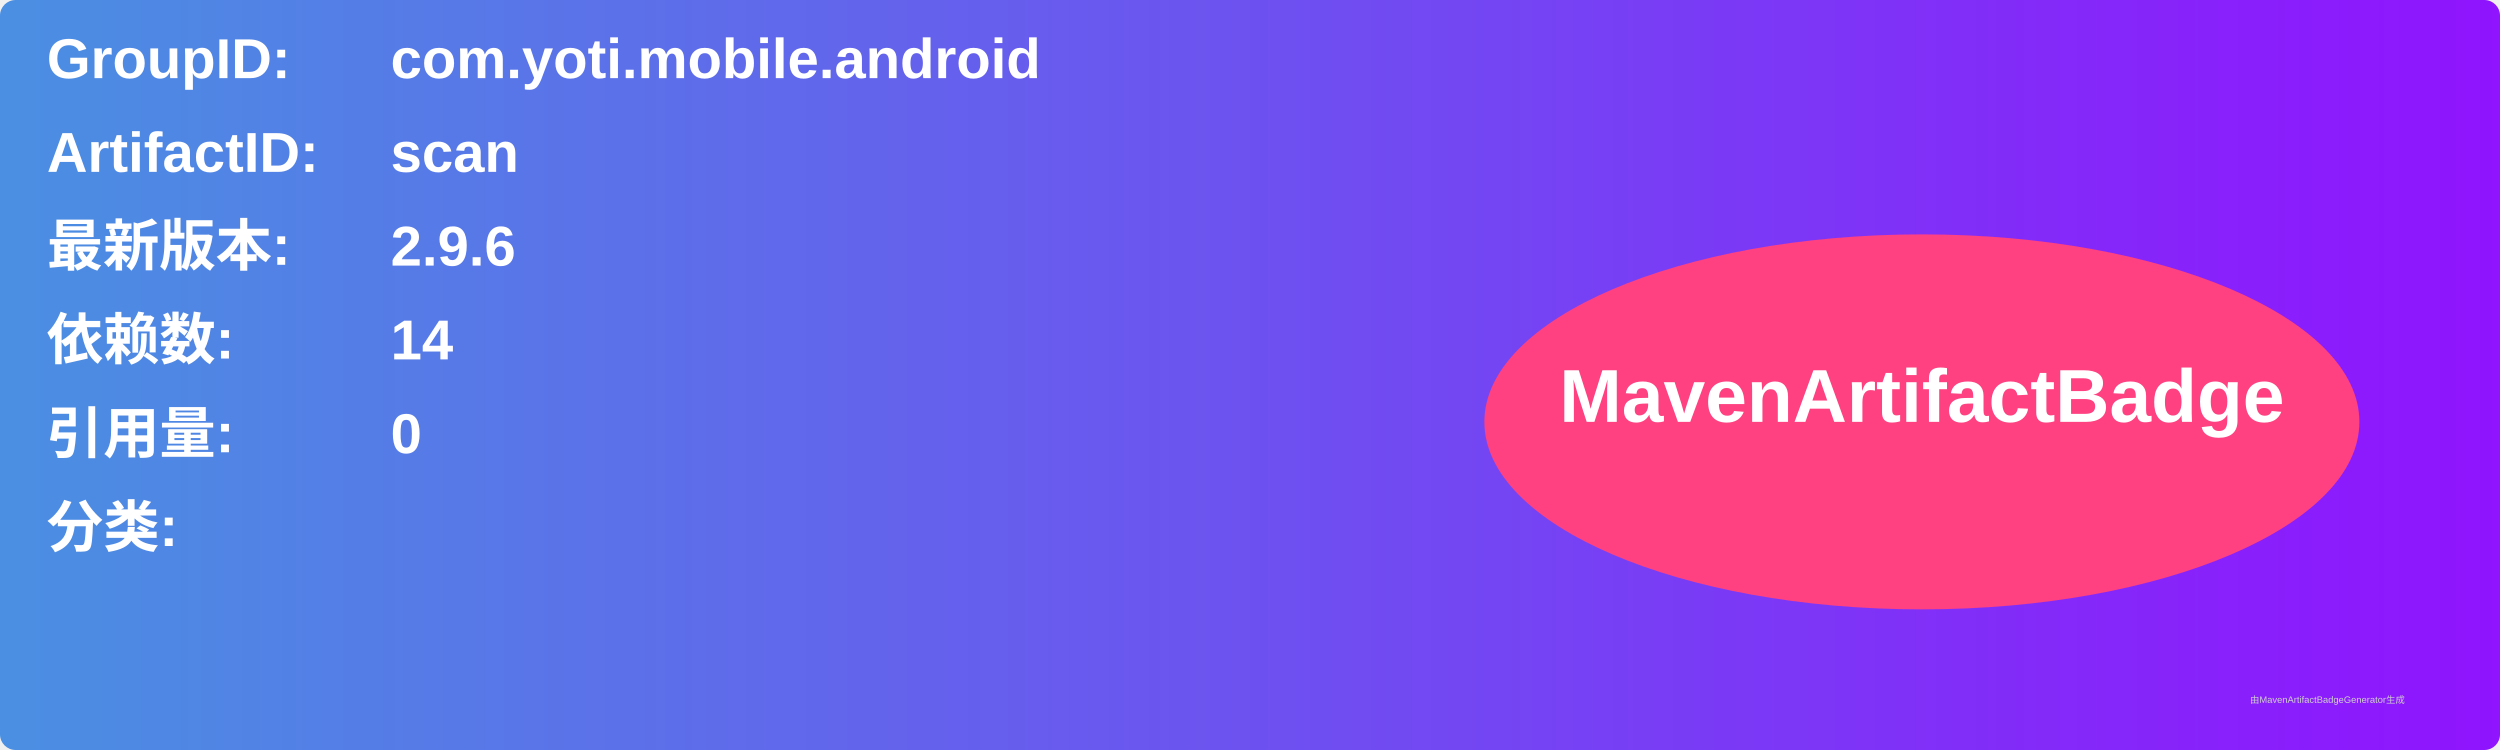
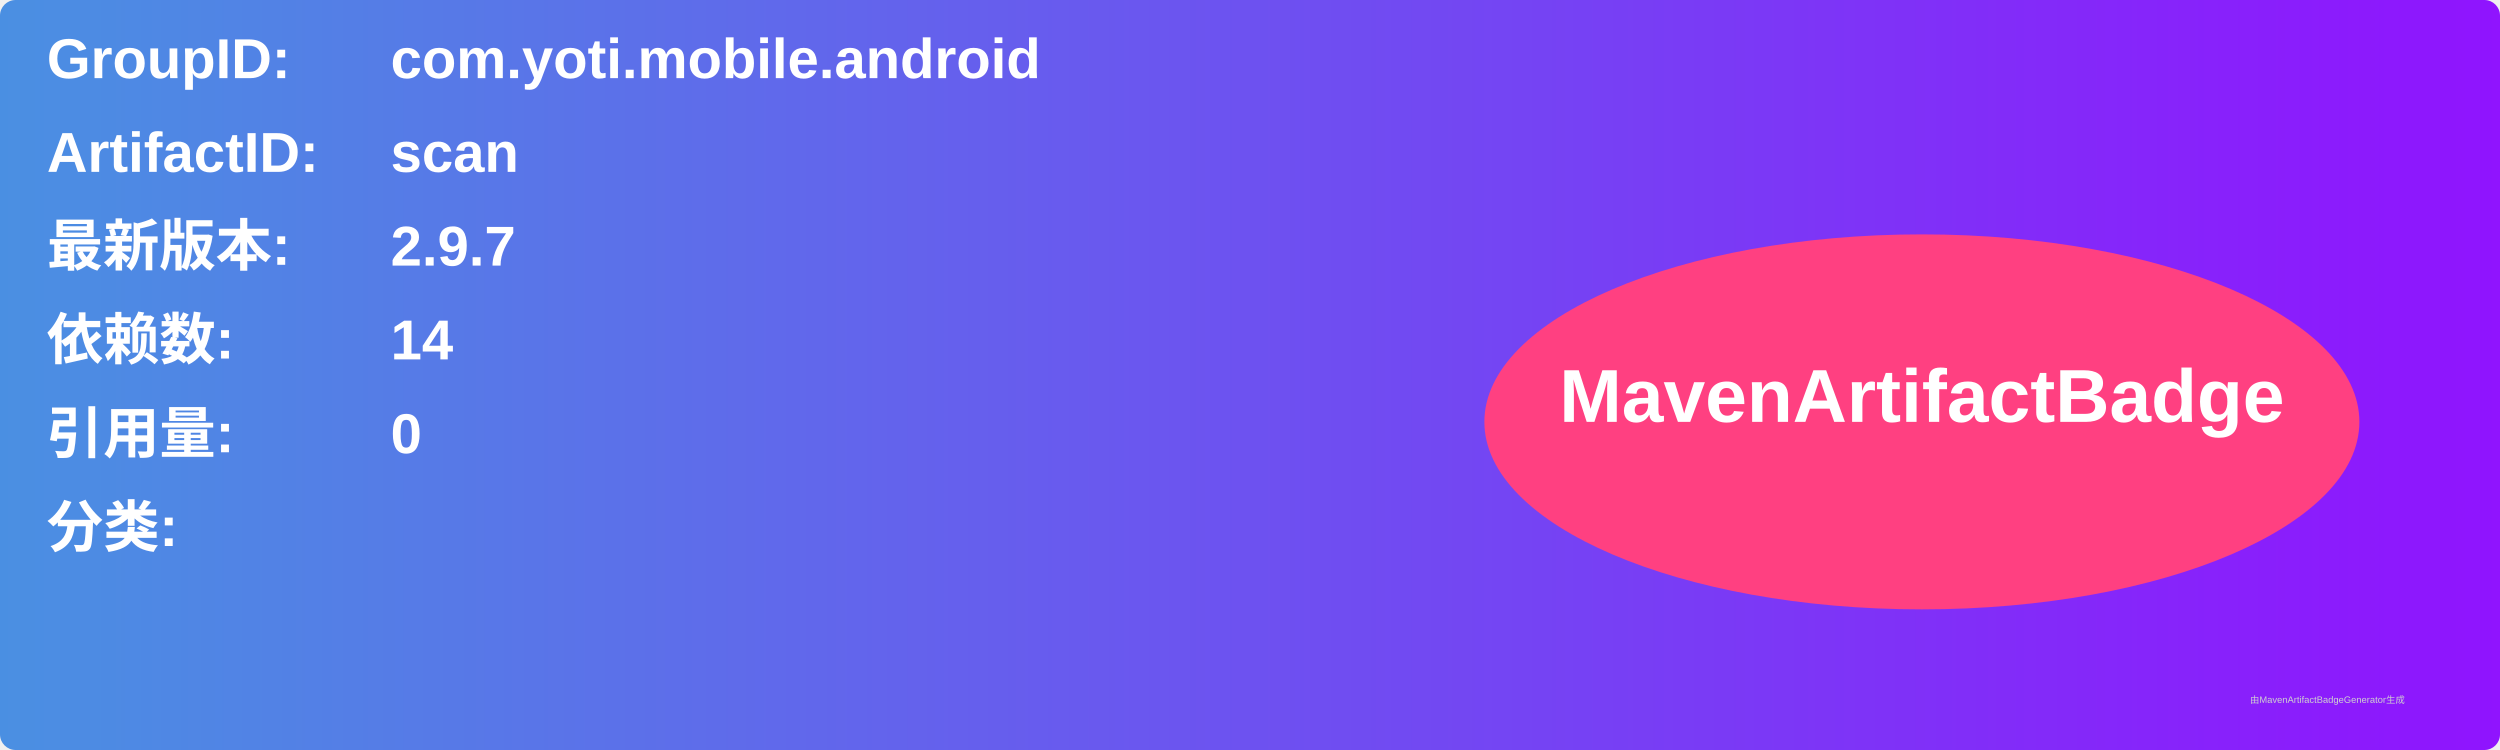
<svg xmlns="http://www.w3.org/2000/svg" width="800" height="240" viewBox="0 0 800 240">
  <linearGradient id="grad" x1="0%" y1="0%" x2="100%" y2="0%">
    <stop offset="0%" stop-color="#4a90e2" />
    <stop offset="100%" stop-color="#9013fe" />
  </linearGradient>
  <rect width="100%" height="100%" rx="5" ry="5" fill="url(#grad)" />
  <g transform="translate(15, 15)">
    <text x="0" y="10" font-family="Arial" font-size="18" fill="white" font-weight="bold" width="260">GroupID:</text>
    <text x="110" y="10" font-family="Arial" font-size="18" fill="white" font-weight="bold" width="460">com.yoti.mobile.android</text>
    <text x="0" y="40" font-family="Arial" font-size="18" fill="white" font-weight="bold" width="260">ArtifactID:</text>
    <text x="110" y="40" font-family="Arial" font-size="18" fill="white" font-weight="bold" width="460">scan</text>
    <text x="0" y="70" font-family="Arial" font-size="18" fill="white" font-weight="bold">最新版本:</text>
    <text x="110" y="70" font-family="Arial" font-size="18" fill="white" font-weight="bold">
-       <tspan font-weight="bold">2.9.6</tspan>
+       <tspan font-weight="bold">2.9.7</tspan>
    </text>
    <text x="0" y="100" font-family="Arial" font-size="18" fill="white" font-weight="bold">依赖数: </text>
    <text x="110" y="100" font-family="Arial" font-size="18" fill="white">
      <tspan font-weight="bold">14</tspan>
    </text>
    <text x="0" y="130" font-family="Arial" font-size="18" fill="white" font-weight="bold">引用量: </text>
    <text x="110" y="130" font-family="Arial" font-size="18" fill="white">
      <tspan font-weight="bold">0</tspan>
    </text>
    <text x="0" y="160" font-family="Arial" font-size="18" fill="white" font-weight="bold">分类:</text>
    <text x="10" y="190" font-family="Arial" font-size="10" fill="white">
      <tspan font-weight="bold" />
    </text>
    <ellipse cx="600" cy="120" rx="140" ry="60" fill="#ff4081" />
    <text x="600" y="120" text-anchor="middle" font-family="Arial" font-size="24" fill="white" font-weight="bold">MavenArtifactBadge</text>
  </g>
  <text x="720" y="225" font-family="Arial" font-size="3" fill="#d0d0d0">由MavenArtifactBadgeGenerator生成</text>
</svg>
